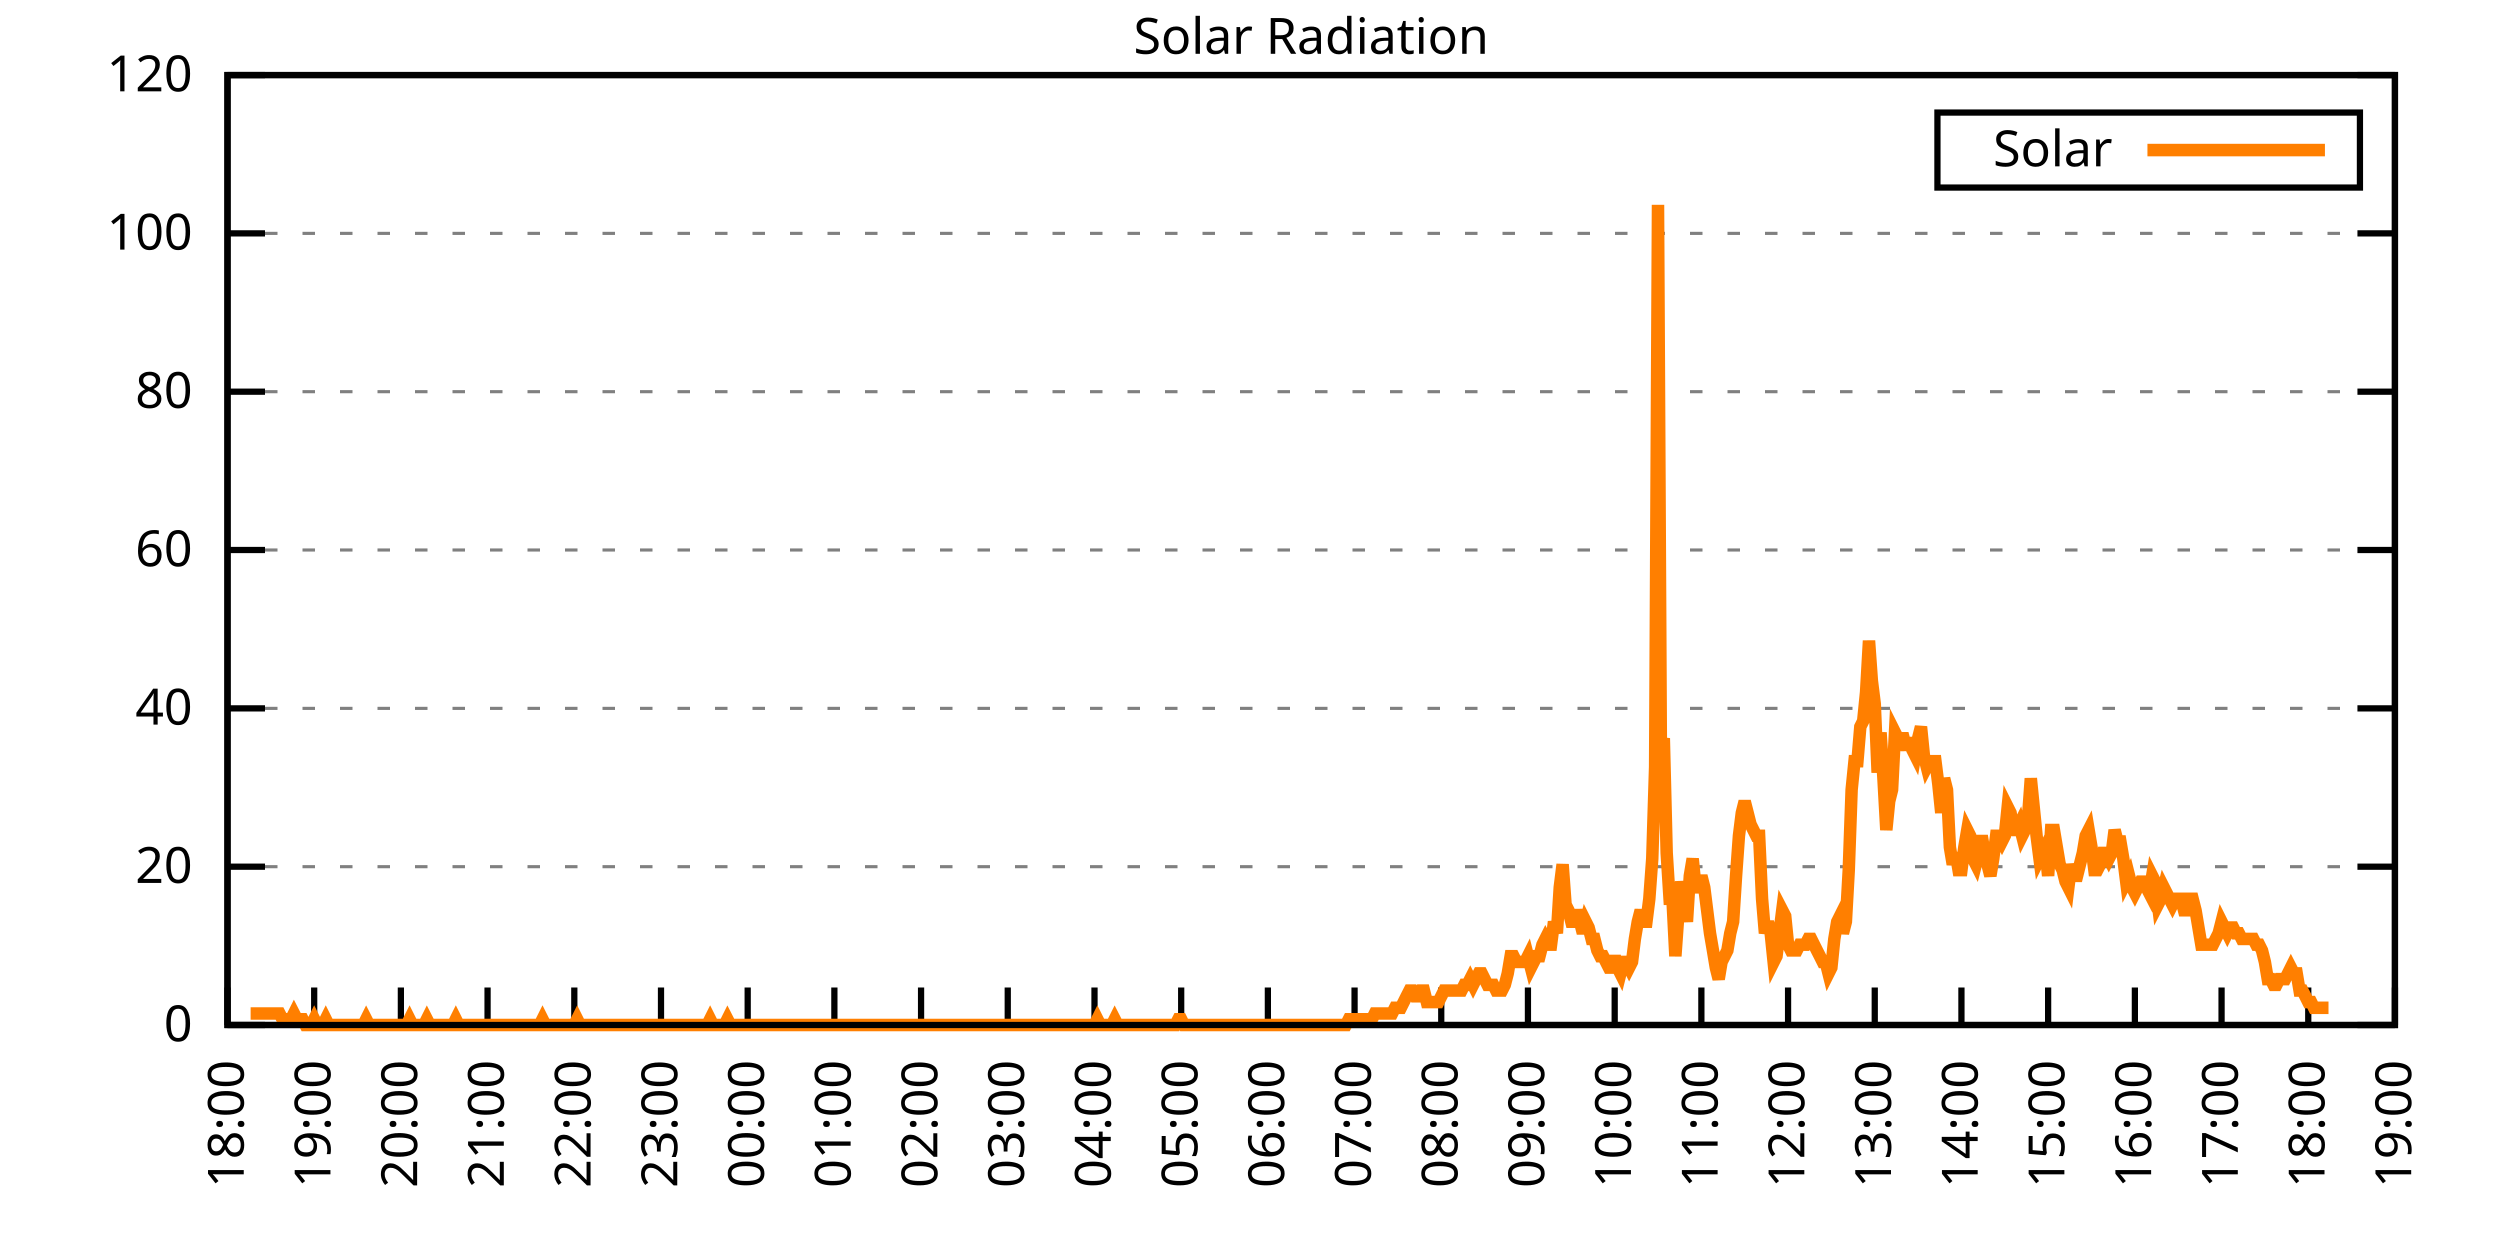
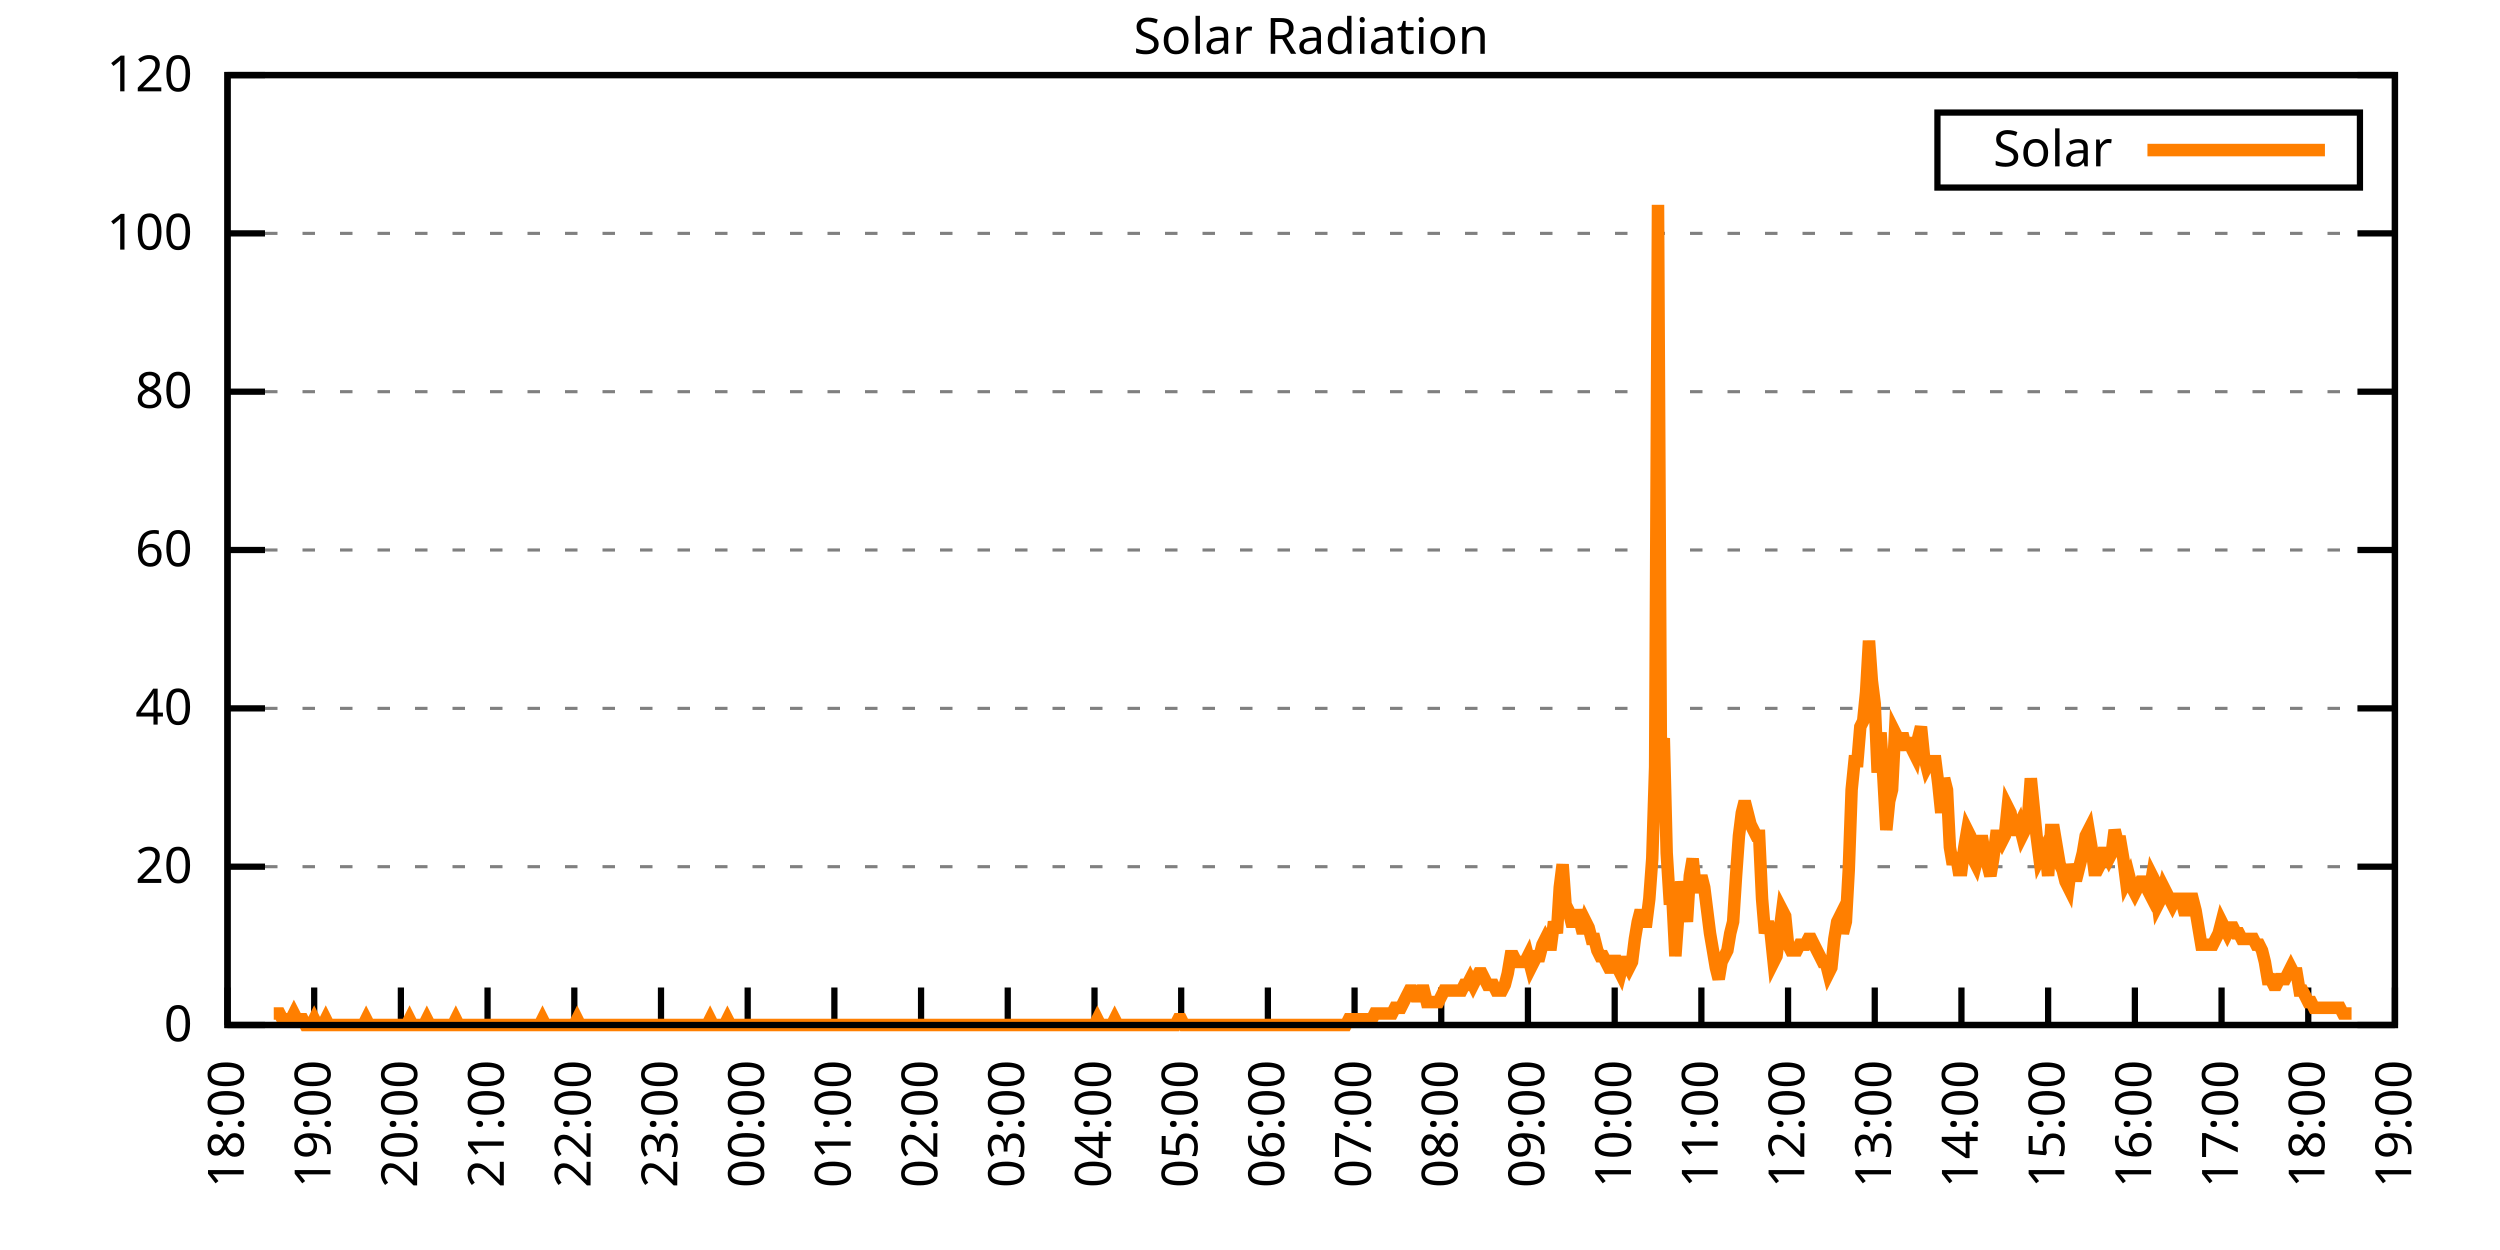
<svg xmlns="http://www.w3.org/2000/svg" xmlns:xlink="http://www.w3.org/1999/xlink" width="400" height="200" viewBox="0 0 400 200">
  <g id="gnuplot_canvas">
    <rect x="0" y="0" width="400" height="200" fill="none" />
    <defs>
      <circle id="gpDot" r="0.5" stroke-width="0.5" stroke="currentColor" />
      <path id="gpPt0" stroke-width="0.333" stroke="currentColor" d="M-1,0 h2 M0,-1 v2" />
      <path id="gpPt1" stroke-width="0.333" stroke="currentColor" d="M-1,-1 L1,1 M1,-1 L-1,1" />
      <path id="gpPt2" stroke-width="0.333" stroke="currentColor" d="M-1,0 L1,0 M0,-1 L0,1 M-1,-1 L1,1 M-1,1 L1,-1" />
      <rect id="gpPt3" stroke-width="0.333" stroke="currentColor" x="-1" y="-1" width="2" height="2" />
      <rect id="gpPt4" stroke-width="0.333" stroke="currentColor" fill="currentColor" x="-1" y="-1" width="2" height="2" />
      <circle id="gpPt5" stroke-width="0.333" stroke="currentColor" cx="0" cy="0" r="1" />
      <use xlink:href="#gpPt5" id="gpPt6" fill="currentColor" stroke="none" />
      <path id="gpPt7" stroke-width="0.333" stroke="currentColor" d="M0,-1.33 L-1.33,0.67 L1.33,0.67 z" />
      <use xlink:href="#gpPt7" id="gpPt8" fill="currentColor" stroke="none" />
      <use xlink:href="#gpPt7" id="gpPt9" stroke="currentColor" transform="rotate(180)" />
      <use xlink:href="#gpPt9" id="gpPt10" fill="currentColor" stroke="none" />
      <use xlink:href="#gpPt3" id="gpPt11" stroke="currentColor" transform="rotate(45)" />
      <use xlink:href="#gpPt11" id="gpPt12" fill="currentColor" stroke="none" />
      <path id="gpPt13" stroke-width="0.333" stroke="currentColor" d="M0,1.330 L1.265,0.411 L0.782,-1.067 L-0.782,-1.076 L-1.265,0.411 z" />
      <use xlink:href="#gpPt13" id="gpPt14" fill="currentColor" stroke="none" />
      <filter id="textbox" filterUnits="objectBoundingBox" x="0" y="0" height="1" width="1">
        <feFlood flood-color="white" flood-opacity="1" result="bgnd" />
        <feComposite in="SourceGraphic" in2="bgnd" operator="atop" />
      </filter>
      <filter id="greybox" filterUnits="objectBoundingBox" x="0" y="0" height="1" width="1">
        <feFlood flood-color="lightgrey" flood-opacity="1" result="grey" />
        <feComposite in="SourceGraphic" in2="grey" operator="atop" />
      </filter>
    </defs>
    <g fill="none" color="white" stroke="currentColor" stroke-width="1.00" stroke-linecap="butt" stroke-linejoin="miter">
</g>
    <g fill="none" color="black" stroke="currentColor" stroke-width="1.00" stroke-linecap="butt" stroke-linejoin="miter">
      <g stroke="none" shape-rendering="crispEdges">
        <polygon fill="rgb(255, 255, 255)" points="36.40,164.00 383.18,164.00 383.18,12.02 36.40,12.02 " />
      </g>
    </g>
    <g fill="none" color="black" stroke="currentColor" stroke-width="1.00" stroke-linecap="butt" stroke-linejoin="miter">
</g>
    <g fill="none" color="black" stroke="black" stroke-width="0.50" stroke-linecap="butt" stroke-linejoin="miter">
</g>
    <g fill="none" color="gray" stroke="currentColor" stroke-width="0.50" stroke-linecap="butt" stroke-linejoin="miter">
      <path stroke="gray" stroke-dasharray="2,4" class="gridline" d="M36.40,164.00 L383.19,164.00  " />
    </g>
    <g fill="none" color="gray" stroke="gray" stroke-width="1.00" stroke-linecap="butt" stroke-linejoin="miter">
</g>
    <g fill="none" color="black" stroke="currentColor" stroke-width="1.00" stroke-linecap="butt" stroke-linejoin="miter">
      <path stroke="black" d="M36.40,164.00 L42.40,164.00 M383.19,164.00 L377.19,164.00  " />
      <g transform="translate(30.80,166.60)" stroke="none" fill="black" font-family="Sans" font-size="8.00" text-anchor="end">
        <text>
          <tspan font-family="Sans"> 0</tspan>
        </text>
      </g>
    </g>
    <g fill="none" color="black" stroke="currentColor" stroke-width="1.00" stroke-linecap="butt" stroke-linejoin="miter">
</g>
    <g fill="none" color="black" stroke="black" stroke-width="0.50" stroke-linecap="butt" stroke-linejoin="miter">
</g>
    <g fill="none" color="gray" stroke="currentColor" stroke-width="0.50" stroke-linecap="butt" stroke-linejoin="miter">
      <path stroke="gray" stroke-dasharray="2,4" class="gridline" d="M36.40,138.67 L383.19,138.67  " />
    </g>
    <g fill="none" color="gray" stroke="gray" stroke-width="1.00" stroke-linecap="butt" stroke-linejoin="miter">
</g>
    <g fill="none" color="black" stroke="currentColor" stroke-width="1.00" stroke-linecap="butt" stroke-linejoin="miter">
      <path stroke="black" d="M36.40,138.67 L42.40,138.67 M383.19,138.67 L377.19,138.67  " />
      <g transform="translate(30.80,141.27)" stroke="none" fill="black" font-family="Sans" font-size="8.00" text-anchor="end">
        <text>
          <tspan font-family="Sans"> 20</tspan>
        </text>
      </g>
    </g>
    <g fill="none" color="black" stroke="currentColor" stroke-width="1.00" stroke-linecap="butt" stroke-linejoin="miter">
</g>
    <g fill="none" color="black" stroke="black" stroke-width="0.50" stroke-linecap="butt" stroke-linejoin="miter">
</g>
    <g fill="none" color="gray" stroke="currentColor" stroke-width="0.50" stroke-linecap="butt" stroke-linejoin="miter">
      <path stroke="gray" stroke-dasharray="2,4" class="gridline" d="M36.40,113.34 L383.19,113.34  " />
    </g>
    <g fill="none" color="gray" stroke="gray" stroke-width="1.00" stroke-linecap="butt" stroke-linejoin="miter">
</g>
    <g fill="none" color="black" stroke="currentColor" stroke-width="1.00" stroke-linecap="butt" stroke-linejoin="miter">
      <path stroke="black" d="M36.40,113.34 L42.40,113.34 M383.19,113.34 L377.19,113.34  " />
      <g transform="translate(30.80,115.94)" stroke="none" fill="black" font-family="Sans" font-size="8.00" text-anchor="end">
        <text>
          <tspan font-family="Sans"> 40</tspan>
        </text>
      </g>
    </g>
    <g fill="none" color="black" stroke="currentColor" stroke-width="1.00" stroke-linecap="butt" stroke-linejoin="miter">
</g>
    <g fill="none" color="black" stroke="black" stroke-width="0.50" stroke-linecap="butt" stroke-linejoin="miter">
</g>
    <g fill="none" color="gray" stroke="currentColor" stroke-width="0.50" stroke-linecap="butt" stroke-linejoin="miter">
      <path stroke="gray" stroke-dasharray="2,4" class="gridline" d="M36.40,88.00 L383.19,88.00  " />
    </g>
    <g fill="none" color="gray" stroke="gray" stroke-width="1.00" stroke-linecap="butt" stroke-linejoin="miter">
</g>
    <g fill="none" color="black" stroke="currentColor" stroke-width="1.00" stroke-linecap="butt" stroke-linejoin="miter">
      <path stroke="black" d="M36.40,88.00 L42.40,88.00 M383.19,88.00 L377.19,88.00  " />
      <g transform="translate(30.80,90.60)" stroke="none" fill="black" font-family="Sans" font-size="8.00" text-anchor="end">
        <text>
          <tspan font-family="Sans"> 60</tspan>
        </text>
      </g>
    </g>
    <g fill="none" color="black" stroke="currentColor" stroke-width="1.00" stroke-linecap="butt" stroke-linejoin="miter">
</g>
    <g fill="none" color="black" stroke="black" stroke-width="0.50" stroke-linecap="butt" stroke-linejoin="miter">
</g>
    <g fill="none" color="gray" stroke="currentColor" stroke-width="0.50" stroke-linecap="butt" stroke-linejoin="miter">
      <path stroke="gray" stroke-dasharray="2,4" class="gridline" d="M36.40,62.67 L383.19,62.67  " />
    </g>
    <g fill="none" color="gray" stroke="gray" stroke-width="1.00" stroke-linecap="butt" stroke-linejoin="miter">
</g>
    <g fill="none" color="black" stroke="currentColor" stroke-width="1.00" stroke-linecap="butt" stroke-linejoin="miter">
      <path stroke="black" d="M36.40,62.67 L42.40,62.67 M383.19,62.67 L377.19,62.67  " />
      <g transform="translate(30.80,65.27)" stroke="none" fill="black" font-family="Sans" font-size="8.00" text-anchor="end">
        <text>
          <tspan font-family="Sans"> 80</tspan>
        </text>
      </g>
    </g>
    <g fill="none" color="black" stroke="currentColor" stroke-width="1.00" stroke-linecap="butt" stroke-linejoin="miter">
</g>
    <g fill="none" color="black" stroke="black" stroke-width="0.50" stroke-linecap="butt" stroke-linejoin="miter">
</g>
    <g fill="none" color="gray" stroke="currentColor" stroke-width="0.50" stroke-linecap="butt" stroke-linejoin="miter">
      <path stroke="gray" stroke-dasharray="2,4" class="gridline" d="M36.40,37.34 L383.19,37.34  " />
    </g>
    <g fill="none" color="gray" stroke="gray" stroke-width="1.00" stroke-linecap="butt" stroke-linejoin="miter">
</g>
    <g fill="none" color="black" stroke="currentColor" stroke-width="1.00" stroke-linecap="butt" stroke-linejoin="miter">
      <path stroke="black" d="M36.40,37.34 L42.40,37.34 M383.19,37.34 L377.19,37.34  " />
      <g transform="translate(30.80,39.94)" stroke="none" fill="black" font-family="Sans" font-size="8.00" text-anchor="end">
        <text>
          <tspan font-family="Sans"> 100</tspan>
        </text>
      </g>
    </g>
    <g fill="none" color="black" stroke="currentColor" stroke-width="1.00" stroke-linecap="butt" stroke-linejoin="miter">
</g>
    <g fill="none" color="black" stroke="black" stroke-width="0.50" stroke-linecap="butt" stroke-linejoin="miter">
</g>
    <g fill="none" color="gray" stroke="currentColor" stroke-width="0.50" stroke-linecap="butt" stroke-linejoin="miter">
      <path stroke="gray" stroke-dasharray="2,4" class="gridline" d="M36.40,12.01 L383.19,12.01  " />
    </g>
    <g fill="none" color="gray" stroke="gray" stroke-width="1.00" stroke-linecap="butt" stroke-linejoin="miter">
</g>
    <g fill="none" color="black" stroke="currentColor" stroke-width="1.00" stroke-linecap="butt" stroke-linejoin="miter">
      <path stroke="black" d="M36.40,12.01 L42.40,12.01 M383.19,12.01 L377.19,12.01  " />
      <g transform="translate(30.80,14.61)" stroke="none" fill="black" font-family="Sans" font-size="8.00" text-anchor="end">
        <text>
          <tspan font-family="Sans"> 120</tspan>
        </text>
      </g>
    </g>
    <g fill="none" color="black" stroke="currentColor" stroke-width="1.00" stroke-linecap="butt" stroke-linejoin="miter">
      <path stroke="black" d="M36.40,164.00 L36.40,158.00  " />
      <g transform="translate(39.00,169.60) rotate(270.00)" stroke="none" fill="black" font-family="Sans" font-size="8.00" text-anchor="end">
        <text>
          <tspan font-family="Sans">18:00</tspan>
        </text>
      </g>
    </g>
    <g fill="none" color="black" stroke="currentColor" stroke-width="1.00" stroke-linecap="butt" stroke-linejoin="miter">
      <path stroke="black" d="M50.27,164.00 L50.27,158.00  " />
      <g transform="translate(52.87,169.60) rotate(270.00)" stroke="none" fill="black" font-family="Sans" font-size="8.00" text-anchor="end">
        <text>
          <tspan font-family="Sans">19:00</tspan>
        </text>
      </g>
    </g>
    <g fill="none" color="black" stroke="currentColor" stroke-width="1.00" stroke-linecap="butt" stroke-linejoin="miter">
      <path stroke="black" d="M64.14,164.00 L64.14,158.00  " />
      <g transform="translate(66.74,169.60) rotate(270.00)" stroke="none" fill="black" font-family="Sans" font-size="8.00" text-anchor="end">
        <text>
          <tspan font-family="Sans">20:00</tspan>
        </text>
      </g>
    </g>
    <g fill="none" color="black" stroke="currentColor" stroke-width="1.00" stroke-linecap="butt" stroke-linejoin="miter">
      <path stroke="black" d="M78.01,164.00 L78.01,158.00  " />
      <g transform="translate(80.61,169.60) rotate(270.00)" stroke="none" fill="black" font-family="Sans" font-size="8.00" text-anchor="end">
        <text>
          <tspan font-family="Sans">21:00</tspan>
        </text>
      </g>
    </g>
    <g fill="none" color="black" stroke="currentColor" stroke-width="1.00" stroke-linecap="butt" stroke-linejoin="miter">
      <path stroke="black" d="M91.89,164.00 L91.89,158.00  " />
      <g transform="translate(94.49,169.60) rotate(270.00)" stroke="none" fill="black" font-family="Sans" font-size="8.00" text-anchor="end">
        <text>
          <tspan font-family="Sans">22:00</tspan>
        </text>
      </g>
    </g>
    <g fill="none" color="black" stroke="currentColor" stroke-width="1.00" stroke-linecap="butt" stroke-linejoin="miter">
      <path stroke="black" d="M105.76,164.00 L105.76,158.00  " />
      <g transform="translate(108.36,169.60) rotate(270.00)" stroke="none" fill="black" font-family="Sans" font-size="8.00" text-anchor="end">
        <text>
          <tspan font-family="Sans">23:00</tspan>
        </text>
      </g>
    </g>
    <g fill="none" color="black" stroke="currentColor" stroke-width="1.00" stroke-linecap="butt" stroke-linejoin="miter">
      <path stroke="black" d="M119.63,164.00 L119.63,158.00  " />
      <g transform="translate(122.23,169.60) rotate(270.00)" stroke="none" fill="black" font-family="Sans" font-size="8.00" text-anchor="end">
        <text>
          <tspan font-family="Sans">00:00</tspan>
        </text>
      </g>
    </g>
    <g fill="none" color="black" stroke="currentColor" stroke-width="1.00" stroke-linecap="butt" stroke-linejoin="miter">
      <path stroke="black" d="M133.50,164.00 L133.50,158.00  " />
      <g transform="translate(136.10,169.60) rotate(270.00)" stroke="none" fill="black" font-family="Sans" font-size="8.00" text-anchor="end">
        <text>
          <tspan font-family="Sans">01:00</tspan>
        </text>
      </g>
    </g>
    <g fill="none" color="black" stroke="currentColor" stroke-width="1.00" stroke-linecap="butt" stroke-linejoin="miter">
      <path stroke="black" d="M147.37,164.00 L147.37,158.00  " />
      <g transform="translate(149.97,169.60) rotate(270.00)" stroke="none" fill="black" font-family="Sans" font-size="8.00" text-anchor="end">
        <text>
          <tspan font-family="Sans">02:00</tspan>
        </text>
      </g>
    </g>
    <g fill="none" color="black" stroke="currentColor" stroke-width="1.00" stroke-linecap="butt" stroke-linejoin="miter">
      <path stroke="black" d="M161.24,164.00 L161.24,158.00  " />
      <g transform="translate(163.84,169.60) rotate(270.00)" stroke="none" fill="black" font-family="Sans" font-size="8.00" text-anchor="end">
        <text>
          <tspan font-family="Sans">03:00</tspan>
        </text>
      </g>
    </g>
    <g fill="none" color="black" stroke="currentColor" stroke-width="1.00" stroke-linecap="butt" stroke-linejoin="miter">
      <path stroke="black" d="M175.12,164.00 L175.12,158.00  " />
      <g transform="translate(177.72,169.60) rotate(270.00)" stroke="none" fill="black" font-family="Sans" font-size="8.00" text-anchor="end">
        <text>
          <tspan font-family="Sans">04:00</tspan>
        </text>
      </g>
    </g>
    <g fill="none" color="black" stroke="currentColor" stroke-width="1.00" stroke-linecap="butt" stroke-linejoin="miter">
      <path stroke="black" d="M188.99,164.00 L188.99,158.00  " />
      <g transform="translate(191.59,169.60) rotate(270.00)" stroke="none" fill="black" font-family="Sans" font-size="8.00" text-anchor="end">
        <text>
          <tspan font-family="Sans">05:00</tspan>
        </text>
      </g>
    </g>
    <g fill="none" color="black" stroke="currentColor" stroke-width="1.00" stroke-linecap="butt" stroke-linejoin="miter">
      <path stroke="black" d="M202.86,164.00 L202.86,158.00  " />
      <g transform="translate(205.46,169.60) rotate(270.00)" stroke="none" fill="black" font-family="Sans" font-size="8.00" text-anchor="end">
        <text>
          <tspan font-family="Sans">06:00</tspan>
        </text>
      </g>
    </g>
    <g fill="none" color="black" stroke="currentColor" stroke-width="1.00" stroke-linecap="butt" stroke-linejoin="miter">
      <path stroke="black" d="M216.73,164.00 L216.73,158.00  " />
      <g transform="translate(219.33,169.60) rotate(270.00)" stroke="none" fill="black" font-family="Sans" font-size="8.00" text-anchor="end">
        <text>
          <tspan font-family="Sans">07:00</tspan>
        </text>
      </g>
    </g>
    <g fill="none" color="black" stroke="currentColor" stroke-width="1.00" stroke-linecap="butt" stroke-linejoin="miter">
      <path stroke="black" d="M230.60,164.00 L230.60,158.00  " />
      <g transform="translate(233.20,169.60) rotate(270.00)" stroke="none" fill="black" font-family="Sans" font-size="8.00" text-anchor="end">
        <text>
          <tspan font-family="Sans">08:00</tspan>
        </text>
      </g>
    </g>
    <g fill="none" color="black" stroke="currentColor" stroke-width="1.00" stroke-linecap="butt" stroke-linejoin="miter">
      <path stroke="black" d="M244.47,164.00 L244.47,158.00  " />
      <g transform="translate(247.07,169.60) rotate(270.00)" stroke="none" fill="black" font-family="Sans" font-size="8.00" text-anchor="end">
        <text>
          <tspan font-family="Sans">09:00</tspan>
        </text>
      </g>
    </g>
    <g fill="none" color="black" stroke="currentColor" stroke-width="1.00" stroke-linecap="butt" stroke-linejoin="miter">
      <path stroke="black" d="M258.35,164.00 L258.35,158.00  " />
      <g transform="translate(260.95,169.60) rotate(270.00)" stroke="none" fill="black" font-family="Sans" font-size="8.00" text-anchor="end">
        <text>
          <tspan font-family="Sans">10:00</tspan>
        </text>
      </g>
    </g>
    <g fill="none" color="black" stroke="currentColor" stroke-width="1.00" stroke-linecap="butt" stroke-linejoin="miter">
      <path stroke="black" d="M272.22,164.00 L272.22,158.00  " />
      <g transform="translate(274.82,169.60) rotate(270.00)" stroke="none" fill="black" font-family="Sans" font-size="8.00" text-anchor="end">
        <text>
          <tspan font-family="Sans">11:00</tspan>
        </text>
      </g>
    </g>
    <g fill="none" color="black" stroke="currentColor" stroke-width="1.00" stroke-linecap="butt" stroke-linejoin="miter">
      <path stroke="black" d="M286.09,164.00 L286.09,158.00  " />
      <g transform="translate(288.69,169.60) rotate(270.00)" stroke="none" fill="black" font-family="Sans" font-size="8.00" text-anchor="end">
        <text>
          <tspan font-family="Sans">12:00</tspan>
        </text>
      </g>
    </g>
    <g fill="none" color="black" stroke="currentColor" stroke-width="1.00" stroke-linecap="butt" stroke-linejoin="miter">
      <path stroke="black" d="M299.96,164.00 L299.96,158.00  " />
      <g transform="translate(302.56,169.60) rotate(270.00)" stroke="none" fill="black" font-family="Sans" font-size="8.00" text-anchor="end">
        <text>
          <tspan font-family="Sans">13:00</tspan>
        </text>
      </g>
    </g>
    <g fill="none" color="black" stroke="currentColor" stroke-width="1.00" stroke-linecap="butt" stroke-linejoin="miter">
      <path stroke="black" d="M313.83,164.00 L313.83,158.00  " />
      <g transform="translate(316.43,169.60) rotate(270.00)" stroke="none" fill="black" font-family="Sans" font-size="8.00" text-anchor="end">
        <text>
          <tspan font-family="Sans">14:00</tspan>
        </text>
      </g>
    </g>
    <g fill="none" color="black" stroke="currentColor" stroke-width="1.00" stroke-linecap="butt" stroke-linejoin="miter">
      <path stroke="black" d="M327.70,164.00 L327.70,158.00  " />
      <g transform="translate(330.30,169.60) rotate(270.00)" stroke="none" fill="black" font-family="Sans" font-size="8.00" text-anchor="end">
        <text>
          <tspan font-family="Sans">15:00</tspan>
        </text>
      </g>
    </g>
    <g fill="none" color="black" stroke="currentColor" stroke-width="1.00" stroke-linecap="butt" stroke-linejoin="miter">
      <path stroke="black" d="M341.58,164.00 L341.58,158.00  " />
      <g transform="translate(344.18,169.60) rotate(270.00)" stroke="none" fill="black" font-family="Sans" font-size="8.00" text-anchor="end">
        <text>
          <tspan font-family="Sans">16:00</tspan>
        </text>
      </g>
    </g>
    <g fill="none" color="black" stroke="currentColor" stroke-width="1.00" stroke-linecap="butt" stroke-linejoin="miter">
      <path stroke="black" d="M355.45,164.00 L355.45,158.00  " />
      <g transform="translate(358.05,169.60) rotate(270.00)" stroke="none" fill="black" font-family="Sans" font-size="8.00" text-anchor="end">
        <text>
          <tspan font-family="Sans">17:00</tspan>
        </text>
      </g>
    </g>
    <g fill="none" color="black" stroke="currentColor" stroke-width="1.00" stroke-linecap="butt" stroke-linejoin="miter">
      <path stroke="black" d="M369.32,164.00 L369.32,158.00  " />
      <g transform="translate(371.92,169.60) rotate(270.00)" stroke="none" fill="black" font-family="Sans" font-size="8.00" text-anchor="end">
        <text>
          <tspan font-family="Sans">18:00</tspan>
        </text>
      </g>
    </g>
    <g fill="none" color="black" stroke="currentColor" stroke-width="1.00" stroke-linecap="butt" stroke-linejoin="miter">
      <path stroke="black" d="M383.19,164.00 L383.19,158.00  " />
      <g transform="translate(385.79,169.60) rotate(270.00)" stroke="none" fill="black" font-family="Sans" font-size="8.00" text-anchor="end">
        <text>
          <tspan font-family="Sans">19:00</tspan>
        </text>
      </g>
    </g>
    <g fill="none" color="black" stroke="currentColor" stroke-width="1.00" stroke-linecap="butt" stroke-linejoin="miter">
</g>
    <g fill="none" color="black" stroke="currentColor" stroke-width="1.00" stroke-linecap="butt" stroke-linejoin="miter">
      <path stroke="black" d="M36.40,12.01 L36.40,164.00 L383.19,164.00 L383.19,12.01 L36.40,12.01 Z  " />
    </g>
    <g fill="none" color="black" stroke="currentColor" stroke-width="1.00" stroke-linecap="butt" stroke-linejoin="miter">
</g>
    <g fill="none" color="black" stroke="currentColor" stroke-width="1.00" stroke-linecap="butt" stroke-linejoin="miter">
      <path stroke="black" d="M309.99,30.01 L309.99,18.01 L377.59,18.01 L377.59,30.01 L309.99,30.01 Z  " />
    </g>
    <g id="Solar_Radiation_plot_1">
      <g fill="none" color="white" stroke="black" stroke-width="2.00" stroke-linecap="butt" stroke-linejoin="miter">
</g>
      <g fill="none" color="black" stroke="currentColor" stroke-width="2.00" stroke-linecap="butt" stroke-linejoin="miter">
        <g transform="translate(337.99,26.61)" stroke="none" fill="black" font-family="Sans" font-size="8.00" text-anchor="end">
          <text>
            <tspan font-family="Sans">Solar</tspan>
          </text>
        </g>
      </g>
      <g fill="none" color="black" stroke="currentColor" stroke-width="2.00" stroke-linecap="butt" stroke-linejoin="miter">
-         <path stroke="rgb(255, 127,   0)" d="M343.59,24.01 L371.99,24.01 M40.10,162.16 L40.56,162.16 L41.02,162.16 L41.49,162.16 L41.95,162.16 L42.41,162.16   L42.87,162.16 L43.34,162.16 L43.80,162.16 L44.26,162.16 L44.72,162.16 L45.19,163.08 L45.65,163.08 L46.11,163.08   L46.57,163.08 L47.03,162.16 L47.50,163.08 L47.96,163.08 L48.42,163.08 L48.88,164.00 L49.35,164.00 L49.81,164.00   L50.27,163.08 L50.73,164.00 L51.20,164.00 L51.66,164.00 L52.12,163.08 L52.58,164.00 L53.05,164.00 L53.51,164.00   L53.97,164.00 L54.43,164.00 L54.90,164.00 L55.36,164.00 L55.82,164.00 L56.28,164.00 L56.75,164.00 L57.21,164.00   L57.67,164.00 L58.13,164.00 L58.59,163.08 L59.06,164.00 L59.52,164.00 L59.98,164.00 L60.44,164.00 L60.91,164.00   L61.37,164.00 L61.83,164.00 L62.29,164.00 L62.76,164.00 L63.22,164.00 L63.68,164.00 L64.14,164.00 L64.61,164.00   L65.07,164.00 L65.53,163.08 L65.99,164.00 L66.46,164.00 L66.92,164.00 L67.38,164.00 L67.84,164.00 L68.30,163.08   L68.77,164.00 L69.23,164.00 L69.69,164.00 L70.15,164.00 L70.62,164.00 L71.08,164.00 L71.54,164.00 L72.00,164.00   L72.47,164.00 L72.93,163.08 L73.39,164.00 L73.85,164.00 L74.32,164.00 L74.78,164.00 L75.24,164.00 L75.70,164.00   L76.17,164.00 L76.63,164.00 L77.09,164.00 L77.55,164.00 L78.01,164.00 L78.48,164.00 L78.94,164.00 L79.40,164.00   L79.86,164.00 L80.33,164.00 L80.79,164.00 L81.25,164.00 L81.71,164.00 L82.18,164.00 L82.64,164.00 L83.10,164.00   L83.56,164.00 L84.03,164.00 L84.49,164.00 L84.95,164.00 L85.41,164.00 L85.88,164.00 L86.34,164.00 L86.80,163.08   L87.26,164.00 L87.72,164.00 L88.19,164.00 L88.65,164.00 L89.11,164.00 L89.57,164.00 L90.04,164.00 L90.50,164.00   L90.96,164.00 L91.42,164.00 L91.89,164.00 L92.35,163.08 L92.81,164.00 L93.27,164.00 L93.74,164.00 L94.20,164.00   L94.66,164.00 L95.12,164.00 L95.59,164.00 L96.05,164.00 L96.51,164.00 L96.97,164.00 L97.44,164.00 L97.90,164.00   L98.36,164.00 L98.82,164.00 L99.28,164.00 L99.75,164.00 L100.21,164.00 L100.67,164.00 L101.13,164.00 L101.60,164.00   L102.06,164.00 L102.52,164.00 L102.98,164.00 L103.45,164.00 L103.91,164.00 L104.37,164.00 L104.83,164.00 L105.30,164.00   L105.76,164.00 L106.22,164.00 L106.68,164.00 L107.15,164.00 L107.61,164.00 L108.07,164.00 L108.53,164.00 L108.99,164.00   L109.46,164.00 L109.92,164.00 L110.38,164.00 L110.84,164.00 L111.31,164.00 L111.77,164.00 L112.23,164.00 L112.69,164.00   L113.16,164.00 L113.62,163.08 L114.08,164.00 L114.54,164.00 L115.01,164.00 L115.47,164.00 L115.93,164.00 L116.39,163.08   L116.86,164.00 L117.32,164.00 L117.78,164.00 L118.24,164.00 L118.70,164.00 L119.17,164.00 L119.63,164.00 L120.09,164.00   L120.55,164.00 L121.02,164.00 L121.48,164.00 L121.94,164.00 L122.40,164.00 L122.87,164.00 L123.33,164.00 L123.79,164.00   L124.25,164.00 L124.72,164.00 L125.18,164.00 L125.64,164.00 L126.10,164.00 L126.57,164.00 L127.03,164.00 L127.49,164.00   L127.95,164.00 L128.41,164.00 L128.88,164.00 L129.34,164.00 L129.80,164.00 L130.26,164.00 L130.73,164.00 L131.19,164.00   L131.65,164.00 L132.11,164.00 L132.58,164.00 L133.04,164.00 L133.50,164.00 L133.96,164.00 L134.43,164.00 L134.89,164.00   L135.35,164.00 L135.81,164.00 L136.28,164.00 L136.74,164.00 L137.20,164.00 L137.66,164.00 L138.13,164.00 L138.59,164.00   L139.05,164.00 L139.51,164.00 L139.97,164.00 L140.44,164.00 L140.90,164.00 L141.36,164.00 L141.82,164.00 L142.29,164.00   L142.75,164.00 L143.21,164.00 L143.67,164.00 L144.14,164.00 L144.60,164.00 L145.06,164.00 L145.52,164.00 L145.99,164.00   L146.45,164.00 L146.91,164.00 L147.37,164.00 L147.84,164.00 L148.30,164.00 L148.76,164.00 L149.22,164.00 L149.68,164.00   L150.15,164.00 L150.61,164.00 L151.07,164.00 L151.53,164.00 L152.00,164.00 L152.46,164.00 L152.92,164.00 L153.38,164.00   L153.85,164.00 L154.31,164.00 L154.77,164.00 L155.23,164.00 L155.70,164.00 L156.16,164.00 L156.62,164.00 L157.08,164.00   L157.55,164.00 L158.01,164.00 L158.47,164.00 L158.93,164.00 L159.39,164.00 L159.86,164.00 L160.32,164.00 L160.78,164.00   L161.24,164.00 L161.71,164.00 L162.17,164.00 L162.63,164.00 L163.09,164.00 L163.56,164.00 L164.02,164.00 L164.48,164.00   L164.94,164.00 L165.41,164.00 L165.87,164.00 L166.33,164.00 L166.79,164.00 L167.26,164.00 L167.72,164.00 L168.18,164.00   L168.64,164.00 L169.10,164.00 L169.57,164.00 L170.03,164.00 L170.49,164.00 L170.95,164.00 L171.42,164.00 L171.88,164.00   L172.34,164.00 L172.80,164.00 L173.27,164.00 L173.73,164.00 L174.19,164.00 L174.65,164.00 L175.12,164.00 L175.58,163.08   L176.04,164.00 L176.50,164.00 L176.97,164.00 L177.43,164.00 L177.89,164.00 L178.35,163.08 L178.82,164.00 L179.28,164.00   L179.74,164.00 L180.20,164.00 L180.66,164.00 L181.13,164.00 L181.59,164.00 L182.05,164.00 L182.51,164.00 L182.98,164.00   L183.44,164.00 L183.90,164.00 L184.36,164.00 L184.83,164.00 L185.29,164.00 L185.75,164.00 L186.21,164.00 L186.68,164.00   L187.14,164.00 L187.60,164.00 L188.06,164.00 L188.53,163.08 L188.99,163.08 L189.45,164.00 L189.91,164.00 L190.37,164.00   L190.84,164.00 L191.30,164.00 L191.76,164.00 L192.22,164.00 L192.69,164.00 L193.15,164.00 L193.61,164.00 L194.07,164.00   L194.54,164.00 L195.00,164.00 L195.46,164.00 L195.92,164.00 L196.39,164.00 L196.85,164.00 L197.31,164.00 L197.77,164.00   L198.24,164.00 L198.70,164.00 L199.16,164.00 L199.62,164.00 L200.08,164.00 L200.55,164.00 L201.01,164.00 L201.47,164.00   L201.93,164.00 L202.40,164.00 L202.86,164.00 L203.32,164.00 L203.78,164.00 L204.25,164.00 L204.71,164.00 L205.17,164.00   L205.63,164.00 L206.10,164.00 L206.56,164.00 L207.02,164.00 L207.48,164.00 L207.95,164.00 L208.41,164.00 L208.87,164.00   L209.33,164.00 L209.80,164.00 L210.26,164.00 L210.72,164.00 L211.18,164.00 L211.64,164.00 L212.11,164.00 L212.57,164.00   L213.03,164.00 L213.49,164.00 L213.96,164.00 L214.42,164.00 L214.88,164.00 L215.34,164.00 L215.81,163.08 L216.27,163.08   L216.73,163.08 L217.19,163.08 L217.66,163.08 L218.12,163.08 L218.58,163.08 L219.04,163.08 L219.51,163.08 L219.97,162.16   L220.43,162.16 L220.89,162.16 L221.35,162.16 L221.82,162.16 L222.28,162.16 L222.74,162.16 L223.20,161.25 L223.67,161.25   L224.13,161.25 L224.59,160.33 L225.05,159.41 L225.52,158.49 L225.98,158.49 L226.44,159.41 L226.90,159.41 L227.37,158.49   L227.83,158.49 L228.29,160.33 L228.75,160.33 L229.22,160.33 L229.68,160.33 L230.14,160.33 L230.60,159.41 L231.06,158.49   L231.53,158.49 L231.99,158.49 L232.45,158.49 L232.91,158.49 L233.38,158.49 L233.84,158.49 L234.30,157.58 L234.76,157.58   L235.23,156.66 L235.69,157.58 L236.15,156.66 L236.61,155.74 L237.08,155.74 L237.54,156.66 L238.00,157.58 L238.46,157.58   L238.93,157.58 L239.39,158.49 L239.85,158.49 L240.31,158.49 L240.77,157.58 L241.24,155.74 L241.70,152.99 L242.16,152.99   L242.62,153.91 L243.09,153.91 L243.55,153.91 L244.01,153.91 L244.47,152.99 L244.94,154.82 L245.40,153.91 L245.86,152.99   L246.32,152.99 L246.79,151.15 L247.25,150.23 L247.71,151.15 L248.17,151.15 L248.64,147.48 L249.10,149.32 L249.56,141.98   L250.02,138.30 L250.49,144.73 L250.95,145.65 L251.41,147.48 L251.87,147.48 L252.33,145.65 L252.80,147.48 L253.26,149.32   L253.72,147.48 L254.18,148.40 L254.65,150.23 L255.11,150.23 L255.57,152.07 L256.03,152.99 L256.50,152.99 L256.96,153.91   L257.42,154.82 L257.88,154.82 L258.35,152.99 L258.81,154.82 L259.27,155.74 L259.73,153.91 L260.20,153.91 L260.66,154.82   L261.12,153.91 L261.58,150.23 L262.04,147.48 L262.51,145.65 L262.97,147.48 L263.43,147.48 L263.89,143.81 L264.36,137.39   L264.82,122.70 L265.28,32.77 L265.74,119.95 L266.21,118.12 L266.67,136.47 L267.13,143.81 L267.59,143.81 L268.06,152.99   L268.52,146.56 L268.98,141.06 L269.44,143.81 L269.91,147.48 L270.37,140.14 L270.83,137.39 L271.29,141.98 L271.75,141.98   L272.22,140.14 L272.68,141.98 L273.14,145.65 L273.60,149.32 L274.07,152.07 L274.53,154.82 L274.99,156.66 L275.45,153.91   L275.92,152.99 L276.38,152.07 L276.84,149.32 L277.30,147.48 L277.77,140.14 L278.23,133.72 L278.69,130.05 L279.15,128.21   L279.62,130.05 L280.08,131.88 L280.54,132.80 L281.00,133.72 L281.46,133.72 L281.93,143.81 L282.39,149.32 L282.85,147.48   L283.31,149.32 L283.78,153.91 L284.24,152.99 L284.70,149.32 L285.16,145.65 L285.63,146.56 L286.09,151.15 L286.55,152.07   L287.01,152.07 L287.48,152.07 L287.94,151.15 L288.40,151.15 L288.86,151.15 L289.33,150.23 L289.79,150.23 L290.25,151.15   L290.71,152.07 L291.18,152.99 L291.64,153.91 L292.10,153.91 L292.56,155.74 L293.02,154.82 L293.49,150.23 L293.95,147.48   L294.41,146.56 L294.87,149.32 L295.34,147.48 L295.80,139.22 L296.26,126.37 L296.72,121.79 L297.19,121.79 L297.65,116.28   L298.11,115.36 L298.57,110.77 L299.04,102.51 L299.50,108.94 L299.96,112.61 L300.42,123.62 L300.89,117.20 L301.35,124.54   L301.81,132.80 L302.27,128.21 L302.73,126.37 L303.20,117.20 L303.66,118.12 L304.12,118.12 L304.58,118.12 L305.05,119.95   L305.51,118.12 L305.97,119.95 L306.43,120.87 L306.90,118.12 L307.36,116.28 L307.82,120.87 L308.28,122.70 L308.75,121.79   L309.21,121.79 L309.67,121.79 L310.13,125.46 L310.60,130.05 L311.06,124.54 L311.52,126.37 L311.98,135.55 L312.44,138.30   L312.91,136.47 L313.37,139.22 L313.83,139.22 L314.29,135.55 L314.76,132.80 L315.22,133.72 L315.68,137.39 L316.14,138.30   L316.61,136.47 L317.07,133.72 L317.53,136.47 L317.99,138.30 L318.46,140.14 L318.92,137.39 L319.38,133.72 L319.84,133.72   L320.31,134.63 L320.77,133.72 L321.23,129.13 L321.69,130.05 L322.15,132.80 L322.62,132.80 L323.08,131.88 L323.54,133.72   L324.00,132.80 L324.47,130.96 L324.93,124.54 L325.39,129.13 L325.85,133.72 L326.32,137.39 L326.78,136.47 L327.24,135.55   L327.70,140.14 L328.17,132.80 L328.63,132.80 L329.09,135.55 L329.55,138.30 L330.02,139.22 L330.48,141.06 L330.94,141.98   L331.40,138.30 L331.87,140.14 L332.33,140.14 L332.79,138.30 L333.25,136.47 L333.71,133.72 L334.18,132.80 L334.64,135.55   L335.10,139.22 L335.56,139.22 L336.03,138.30 L336.49,136.47 L336.95,136.47 L337.41,137.39 L337.88,136.47 L338.34,132.80   L338.80,134.63 L339.26,134.63 L339.73,137.39 L340.19,141.06 L340.65,140.14 L341.11,141.98 L341.58,142.89 L342.04,141.98   L342.50,141.06 L342.96,141.06 L343.42,141.98 L343.89,142.89 L344.35,140.14 L344.81,141.06 L345.27,144.73 L345.74,143.81   L346.20,141.98 L346.66,142.89 L347.12,143.81 L347.59,144.73 L348.05,143.81 L348.51,143.81 L348.97,143.81 L349.44,145.65   L349.90,145.65 L350.36,143.81 L350.82,143.81 L351.29,145.65 L351.75,148.40 L352.21,151.15 L352.67,151.15 L353.13,151.15   L353.60,151.15 L354.06,151.15 L354.52,150.23 L354.98,149.32 L355.45,147.48 L355.91,148.40 L356.37,149.32 L356.83,148.40   L357.30,148.40 L357.76,149.32 L358.22,149.32 L358.68,150.23 L359.15,150.23 L359.61,150.23 L360.07,150.23 L360.53,150.23   L361.00,151.15 L361.46,151.15 L361.92,152.07 L362.38,153.91 L362.84,156.66 L363.31,156.66 L363.77,157.58 L364.23,157.58   L364.69,156.66 L365.16,156.66 L365.62,156.66 L366.08,155.74 L366.54,154.82 L367.01,155.74 L367.47,155.74 L367.93,158.49   L368.39,158.49 L368.86,159.41 L369.32,160.33 L369.78,160.33 L370.24,161.25 L370.71,161.25 L371.17,161.25 L371.63,161.25   L372.09,161.25 L372.56,161.25  " />
+         <path stroke="rgb(255, 127,   0)" d="M343.59,24.01 L371.99,24.01 M43.80,162.16 L44.26,162.16 L44.72,162.16 L45.19,163.08 L45.65,163.08 L46.11,163.08   L46.57,163.08 L47.03,162.16 L47.50,163.08 L47.96,163.08 L48.42,163.08 L48.88,164.00 L49.35,164.00 L49.81,164.00   L50.27,163.08 L50.73,164.00 L51.20,164.00 L51.66,164.00 L52.12,163.08 L52.58,164.00 L53.05,164.00 L53.51,164.00   L53.97,164.00 L54.43,164.00 L54.90,164.00 L55.36,164.00 L55.82,164.00 L56.28,164.00 L56.75,164.00 L57.21,164.00   L57.67,164.00 L58.13,164.00 L58.59,163.08 L59.06,164.00 L59.52,164.00 L59.98,164.00 L60.44,164.00 L60.91,164.00   L61.37,164.00 L61.83,164.00 L62.29,164.00 L62.76,164.00 L63.22,164.00 L63.68,164.00 L64.14,164.00 L64.61,164.00   L65.07,164.00 L65.53,163.08 L65.99,164.00 L66.46,164.00 L66.92,164.00 L67.38,164.00 L67.84,164.00 L68.30,163.08   L68.77,164.00 L69.23,164.00 L69.69,164.00 L70.15,164.00 L70.62,164.00 L71.08,164.00 L71.54,164.00 L72.00,164.00   L72.47,164.00 L72.93,163.08 L73.39,164.00 L73.85,164.00 L74.32,164.00 L74.78,164.00 L75.24,164.00 L75.70,164.00   L76.17,164.00 L76.63,164.00 L77.09,164.00 L77.55,164.00 L78.01,164.00 L78.48,164.00 L78.94,164.00 L79.40,164.00   L79.86,164.00 L80.33,164.00 L80.79,164.00 L81.25,164.00 L81.71,164.00 L82.18,164.00 L82.64,164.00 L83.10,164.00   L83.56,164.00 L84.03,164.00 L84.49,164.00 L84.95,164.00 L85.41,164.00 L85.88,164.00 L86.34,164.00 L86.80,163.08   L87.26,164.00 L87.72,164.00 L88.19,164.00 L88.65,164.00 L89.11,164.00 L89.57,164.00 L90.04,164.00 L90.50,164.00   L90.96,164.00 L91.42,164.00 L91.89,164.00 L92.35,163.08 L92.81,164.00 L93.27,164.00 L93.74,164.00 L94.20,164.00   L94.66,164.00 L95.12,164.00 L95.59,164.00 L96.05,164.00 L96.51,164.00 L96.97,164.00 L97.44,164.00 L97.90,164.00   L98.36,164.00 L98.82,164.00 L99.28,164.00 L99.75,164.00 L100.21,164.00 L100.67,164.00 L101.13,164.00 L101.60,164.00   L102.06,164.00 L102.52,164.00 L102.98,164.00 L103.45,164.00 L103.91,164.00 L104.37,164.00 L104.83,164.00 L105.30,164.00   L105.76,164.00 L106.22,164.00 L106.68,164.00 L107.15,164.00 L107.61,164.00 L108.07,164.00 L108.53,164.00 L108.99,164.00   L109.46,164.00 L109.92,164.00 L110.38,164.00 L110.84,164.00 L111.31,164.00 L111.77,164.00 L112.23,164.00 L112.69,164.00   L113.16,164.00 L113.62,163.08 L114.08,164.00 L114.54,164.00 L115.01,164.00 L115.47,164.00 L115.93,164.00 L116.39,163.08   L116.86,164.00 L117.32,164.00 L117.78,164.00 L118.24,164.00 L118.70,164.00 L119.17,164.00 L119.63,164.00 L120.09,164.00   L120.55,164.00 L121.02,164.00 L121.48,164.00 L121.94,164.00 L122.40,164.00 L122.87,164.00 L123.33,164.00 L123.79,164.00   L124.25,164.00 L124.72,164.00 L125.18,164.00 L125.64,164.00 L126.10,164.00 L126.57,164.00 L127.03,164.00 L127.49,164.00   L127.95,164.00 L128.41,164.00 L128.88,164.00 L129.34,164.00 L129.80,164.00 L130.26,164.00 L130.73,164.00 L131.19,164.00   L131.65,164.00 L132.11,164.00 L132.58,164.00 L133.04,164.00 L133.50,164.00 L133.96,164.00 L134.43,164.00 L134.89,164.00   L135.35,164.00 L135.81,164.00 L136.28,164.00 L136.74,164.00 L137.20,164.00 L137.66,164.00 L138.13,164.00 L138.59,164.00   L139.05,164.00 L139.51,164.00 L139.97,164.00 L140.44,164.00 L140.90,164.00 L141.36,164.00 L141.82,164.00 L142.29,164.00   L142.75,164.00 L143.21,164.00 L143.67,164.00 L144.14,164.00 L144.60,164.00 L145.06,164.00 L145.52,164.00 L145.99,164.00   L146.45,164.00 L146.91,164.00 L147.37,164.00 L147.84,164.00 L148.30,164.00 L148.76,164.00 L149.22,164.00 L149.68,164.00   L150.15,164.00 L150.61,164.00 L151.07,164.00 L151.53,164.00 L152.00,164.00 L152.46,164.00 L152.92,164.00 L153.38,164.00   L153.85,164.00 L154.31,164.00 L154.77,164.00 L155.23,164.00 L155.70,164.00 L156.16,164.00 L156.62,164.00 L157.08,164.00   L157.55,164.00 L158.01,164.00 L158.47,164.00 L158.93,164.00 L159.39,164.00 L159.86,164.00 L160.32,164.00 L160.78,164.00   L161.24,164.00 L161.71,164.00 L162.17,164.00 L162.63,164.00 L163.09,164.00 L163.56,164.00 L164.02,164.00 L164.48,164.00   L164.94,164.00 L165.41,164.00 L165.87,164.00 L166.33,164.00 L166.79,164.00 L167.26,164.00 L167.72,164.00 L168.18,164.00   L168.64,164.00 L169.10,164.00 L169.57,164.00 L170.03,164.00 L170.49,164.00 L170.95,164.00 L171.42,164.00 L171.88,164.00   L172.34,164.00 L172.80,164.00 L173.27,164.00 L173.73,164.00 L174.19,164.00 L174.65,164.00 L175.12,164.00 L175.58,163.08   L176.04,164.00 L176.50,164.00 L176.97,164.00 L177.43,164.00 L177.89,164.00 L178.35,163.08 L178.82,164.00 L179.28,164.00   L179.74,164.00 L180.20,164.00 L180.66,164.00 L181.13,164.00 L181.59,164.00 L182.05,164.00 L182.51,164.00 L182.98,164.00   L183.44,164.00 L183.90,164.00 L184.36,164.00 L184.83,164.00 L185.29,164.00 L185.75,164.00 L186.21,164.00 L186.68,164.00   L187.14,164.00 L187.60,164.00 L188.06,164.00 L188.53,163.08 L188.99,163.08 L189.45,164.00 L189.91,164.00 L190.37,164.00   L190.84,164.00 L191.30,164.00 L191.76,164.00 L192.22,164.00 L192.69,164.00 L193.15,164.00 L193.61,164.00 L194.07,164.00   L194.54,164.00 L195.00,164.00 L195.46,164.00 L195.92,164.00 L196.39,164.00 L196.85,164.00 L197.31,164.00 L197.77,164.00   L198.24,164.00 L198.70,164.00 L199.16,164.00 L199.62,164.00 L200.08,164.00 L200.55,164.00 L201.01,164.00 L201.47,164.00   L201.93,164.00 L202.40,164.00 L202.86,164.00 L203.32,164.00 L203.78,164.00 L204.25,164.00 L204.71,164.00 L205.17,164.00   L205.63,164.00 L206.10,164.00 L206.56,164.00 L207.02,164.00 L207.48,164.00 L207.95,164.00 L208.41,164.00 L208.87,164.00   L209.33,164.00 L209.80,164.00 L210.26,164.00 L210.72,164.00 L211.18,164.00 L211.64,164.00 L212.11,164.00 L212.57,164.00   L213.03,164.00 L213.49,164.00 L213.96,164.00 L214.42,164.00 L214.88,164.00 L215.34,164.00 L215.81,163.08 L216.27,163.08   L216.73,163.08 L217.19,163.08 L217.66,163.08 L218.12,163.08 L218.58,163.08 L219.04,163.08 L219.51,163.08 L219.97,162.16   L220.43,162.16 L220.89,162.16 L221.35,162.16 L221.82,162.16 L222.28,162.16 L222.74,162.16 L223.20,161.25 L223.67,161.25   L224.13,161.25 L224.59,160.33 L225.05,159.41 L225.52,158.49 L225.98,158.49 L226.44,159.41 L226.90,159.41 L227.37,158.49   L227.83,158.49 L228.29,160.33 L228.75,160.33 L229.22,160.33 L229.68,160.33 L230.14,160.33 L230.60,159.41 L231.06,158.49   L231.53,158.49 L231.99,158.49 L232.45,158.49 L232.91,158.49 L233.38,158.49 L233.84,158.49 L234.30,157.58 L234.76,157.58   L235.23,156.66 L235.69,157.58 L236.15,156.66 L236.61,155.74 L237.08,155.74 L237.54,156.66 L238.00,157.58 L238.46,157.58   L238.93,157.58 L239.39,158.49 L239.85,158.49 L240.31,158.49 L240.77,157.58 L241.24,155.74 L241.70,152.99 L242.16,152.99   L242.62,153.91 L243.09,153.91 L243.55,153.91 L244.01,153.91 L244.47,152.99 L244.94,154.82 L245.40,153.91 L245.86,152.99   L246.32,152.99 L246.79,151.15 L247.25,150.23 L247.71,151.15 L248.17,151.15 L248.64,147.48 L249.10,149.32 L249.56,141.98   L250.02,138.30 L250.49,144.73 L250.95,145.65 L251.41,147.48 L251.87,147.48 L252.33,145.65 L252.80,147.48 L253.26,149.32   L253.72,147.48 L254.18,148.40 L254.65,150.23 L255.11,150.23 L255.57,152.07 L256.03,152.99 L256.50,152.99 L256.96,153.91   L257.42,154.82 L257.88,154.82 L258.35,152.99 L258.81,154.82 L259.27,155.74 L259.73,153.91 L260.20,153.91 L260.66,154.82   L261.12,153.91 L261.58,150.23 L262.04,147.48 L262.51,145.65 L262.97,147.48 L263.43,147.48 L263.89,143.81 L264.36,137.39   L264.82,122.70 L265.28,32.77 L265.74,119.95 L266.21,118.12 L266.67,136.47 L267.13,143.81 L267.59,143.81 L268.06,152.99   L268.52,146.56 L268.98,141.06 L269.44,143.81 L269.91,147.48 L270.37,140.14 L270.83,137.39 L271.29,141.98 L271.75,141.98   L272.22,140.14 L272.68,141.98 L273.14,145.65 L273.60,149.32 L274.07,152.07 L274.53,154.82 L274.99,156.66 L275.45,153.91   L275.92,152.99 L276.38,152.07 L276.84,149.32 L277.30,147.48 L277.77,140.14 L278.23,133.72 L278.69,130.05 L279.15,128.21   L279.62,130.05 L280.08,131.88 L280.54,132.80 L281.00,133.72 L281.46,133.72 L281.93,143.81 L282.39,149.32 L282.85,147.48   L283.31,149.32 L283.78,153.91 L284.24,152.99 L284.70,149.32 L285.16,145.65 L285.63,146.56 L286.09,151.15 L286.55,152.07   L287.01,152.07 L287.48,152.07 L287.94,151.15 L288.40,151.15 L288.86,151.15 L289.33,150.23 L289.79,150.23 L290.25,151.15   L290.71,152.07 L291.18,152.99 L291.64,153.91 L292.10,153.91 L292.56,155.74 L293.02,154.82 L293.49,150.23 L293.95,147.48   L294.41,146.56 L294.87,149.32 L295.34,147.48 L295.80,139.22 L296.26,126.37 L296.72,121.79 L297.19,121.79 L297.65,116.28   L298.11,115.36 L298.57,110.77 L299.04,102.51 L299.50,108.94 L299.96,112.61 L300.42,123.62 L300.89,117.20 L301.35,124.54   L301.81,132.80 L302.27,128.21 L302.73,126.37 L303.20,117.20 L303.66,118.12 L304.12,118.12 L304.58,118.12 L305.05,119.95   L305.51,118.12 L305.97,119.95 L306.43,120.87 L306.90,118.12 L307.36,116.28 L307.82,120.87 L308.28,122.70 L308.75,121.79   L309.21,121.79 L309.67,121.79 L310.13,125.46 L310.60,130.05 L311.06,124.54 L311.52,126.37 L311.98,135.55 L312.44,138.30   L312.91,136.47 L313.37,139.22 L313.83,139.22 L314.29,135.55 L314.76,132.80 L315.22,133.72 L315.68,137.39 L316.14,138.30   L316.61,136.47 L317.07,133.72 L317.53,136.47 L317.99,138.30 L318.46,140.14 L318.92,137.39 L319.38,133.72 L319.84,133.72   L320.31,134.63 L320.77,133.72 L321.23,129.13 L321.69,130.05 L322.15,132.80 L322.62,132.80 L323.08,131.88 L323.54,133.72   L324.00,132.80 L324.47,130.96 L324.93,124.54 L325.39,129.13 L325.85,133.72 L326.32,137.39 L326.78,136.47 L327.24,135.55   L327.70,140.14 L328.17,132.80 L328.63,132.80 L329.09,135.55 L329.55,138.30 L330.02,139.22 L330.48,141.06 L330.94,141.98   L331.40,138.30 L331.87,140.14 L332.33,140.14 L332.79,138.30 L333.25,136.47 L333.71,133.72 L334.18,132.80 L334.64,135.55   L335.10,139.22 L335.56,139.22 L336.03,138.30 L336.49,136.47 L336.95,136.47 L337.41,137.39 L337.88,136.47 L338.34,132.80   L338.80,134.63 L339.26,134.63 L339.73,137.39 L340.19,141.06 L340.65,140.14 L341.11,141.98 L341.58,142.89 L342.04,141.98   L342.50,141.06 L342.96,141.06 L343.42,141.98 L343.89,142.89 L344.35,140.14 L344.81,141.06 L345.27,144.73 L345.74,143.81   L346.20,141.98 L346.66,142.89 L347.12,143.81 L347.59,144.73 L348.05,143.81 L348.51,143.81 L348.97,143.81 L349.44,145.65   L349.90,145.65 L350.36,143.81 L350.82,143.81 L351.29,145.65 L351.75,148.40 L352.21,151.15 L352.67,151.15 L353.13,151.15   L353.60,151.15 L354.06,151.15 L354.52,150.23 L354.98,149.32 L355.45,147.48 L355.91,148.40 L356.37,149.32 L356.83,148.40   L357.30,148.40 L357.76,149.32 L358.22,149.32 L358.68,150.23 L359.15,150.23 L359.61,150.23 L360.07,150.23 L360.53,150.23   L361.00,151.15 L361.46,151.15 L361.92,152.07 L362.38,153.91 L362.84,156.66 L363.31,156.66 L363.77,157.58 L364.23,157.58   L364.69,156.66 L365.16,156.66 L365.62,156.66 L366.08,155.74 L366.54,154.82 L367.01,155.74 L367.47,155.74 L367.93,158.49   L368.39,158.49 L368.86,159.41 L369.32,160.33 L369.78,160.33 L370.24,161.25 L370.71,161.25 L371.17,161.25 L371.63,161.25   L372.09,161.25 L372.56,161.25 L373.02,161.25 L373.48,161.25 L373.94,161.25 L374.40,161.25 L374.87,162.16 L375.33,162.16   L375.79,162.16 L376.25,162.16  " />
      </g>
    </g>
    <g fill="none" color="black" stroke="currentColor" stroke-width="2.00" stroke-linecap="butt" stroke-linejoin="miter">
</g>
    <g fill="none" color="black" stroke="black" stroke-width="1.00" stroke-linecap="butt" stroke-linejoin="miter">
</g>
    <g fill="none" color="black" stroke="currentColor" stroke-width="1.00" stroke-linecap="butt" stroke-linejoin="miter">
      <path stroke="black" d="M36.40,12.01 L36.40,164.00 L383.19,164.00 L383.19,12.01 L36.40,12.01 Z  " />
      <g transform="translate(6.80,88.01) rotate(270.00)" stroke="none" fill="black" font-family="Sans" font-size="8.00" text-anchor="middle">
        <text />
      </g>
    </g>
    <g fill="none" color="black" stroke="currentColor" stroke-width="1.00" stroke-linecap="butt" stroke-linejoin="miter">
</g>
    <g fill="none" color="black" stroke="currentColor" stroke-width="1.00" stroke-linecap="butt" stroke-linejoin="miter">
      <g transform="translate(209.79,8.61)" stroke="none" fill="black" font-family="Sans" font-size="8.00" text-anchor="middle">
        <text>
          <tspan font-family="Sans">Solar Radiation</tspan>
        </text>
      </g>
    </g>
    <g fill="none" color="black" stroke="currentColor" stroke-width="1.00" stroke-linecap="butt" stroke-linejoin="miter">
</g>
  </g>
</svg>
